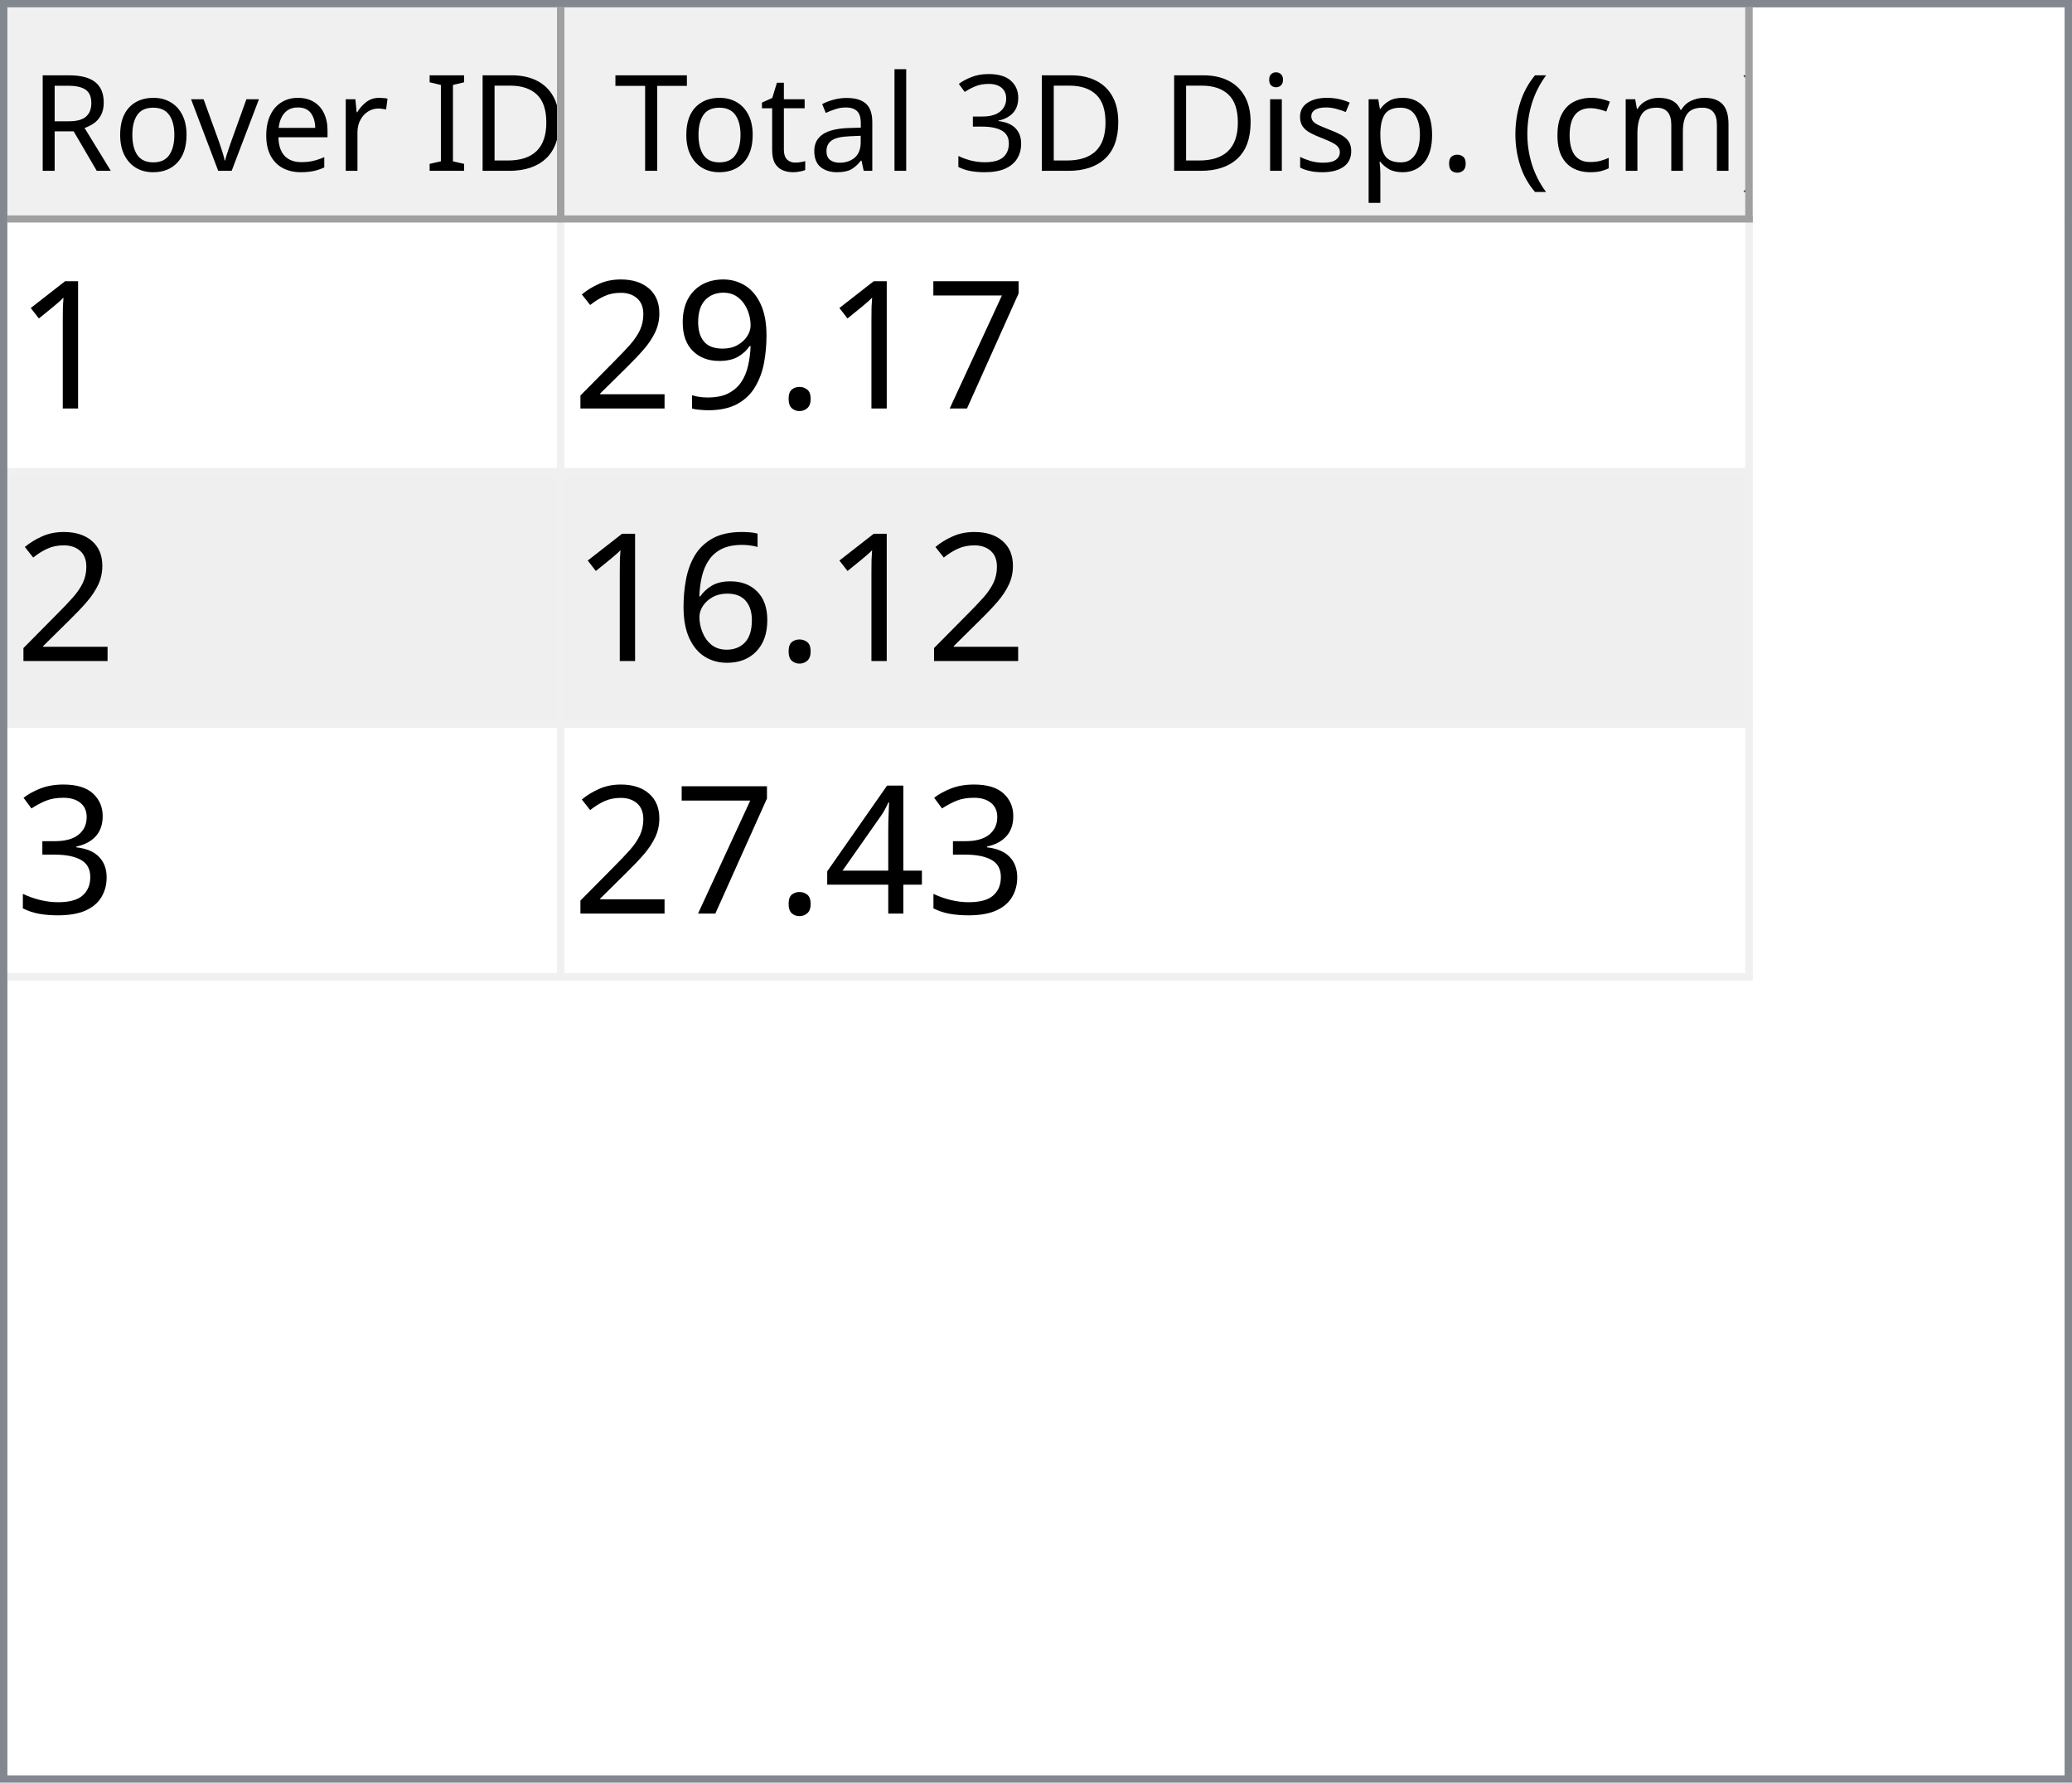
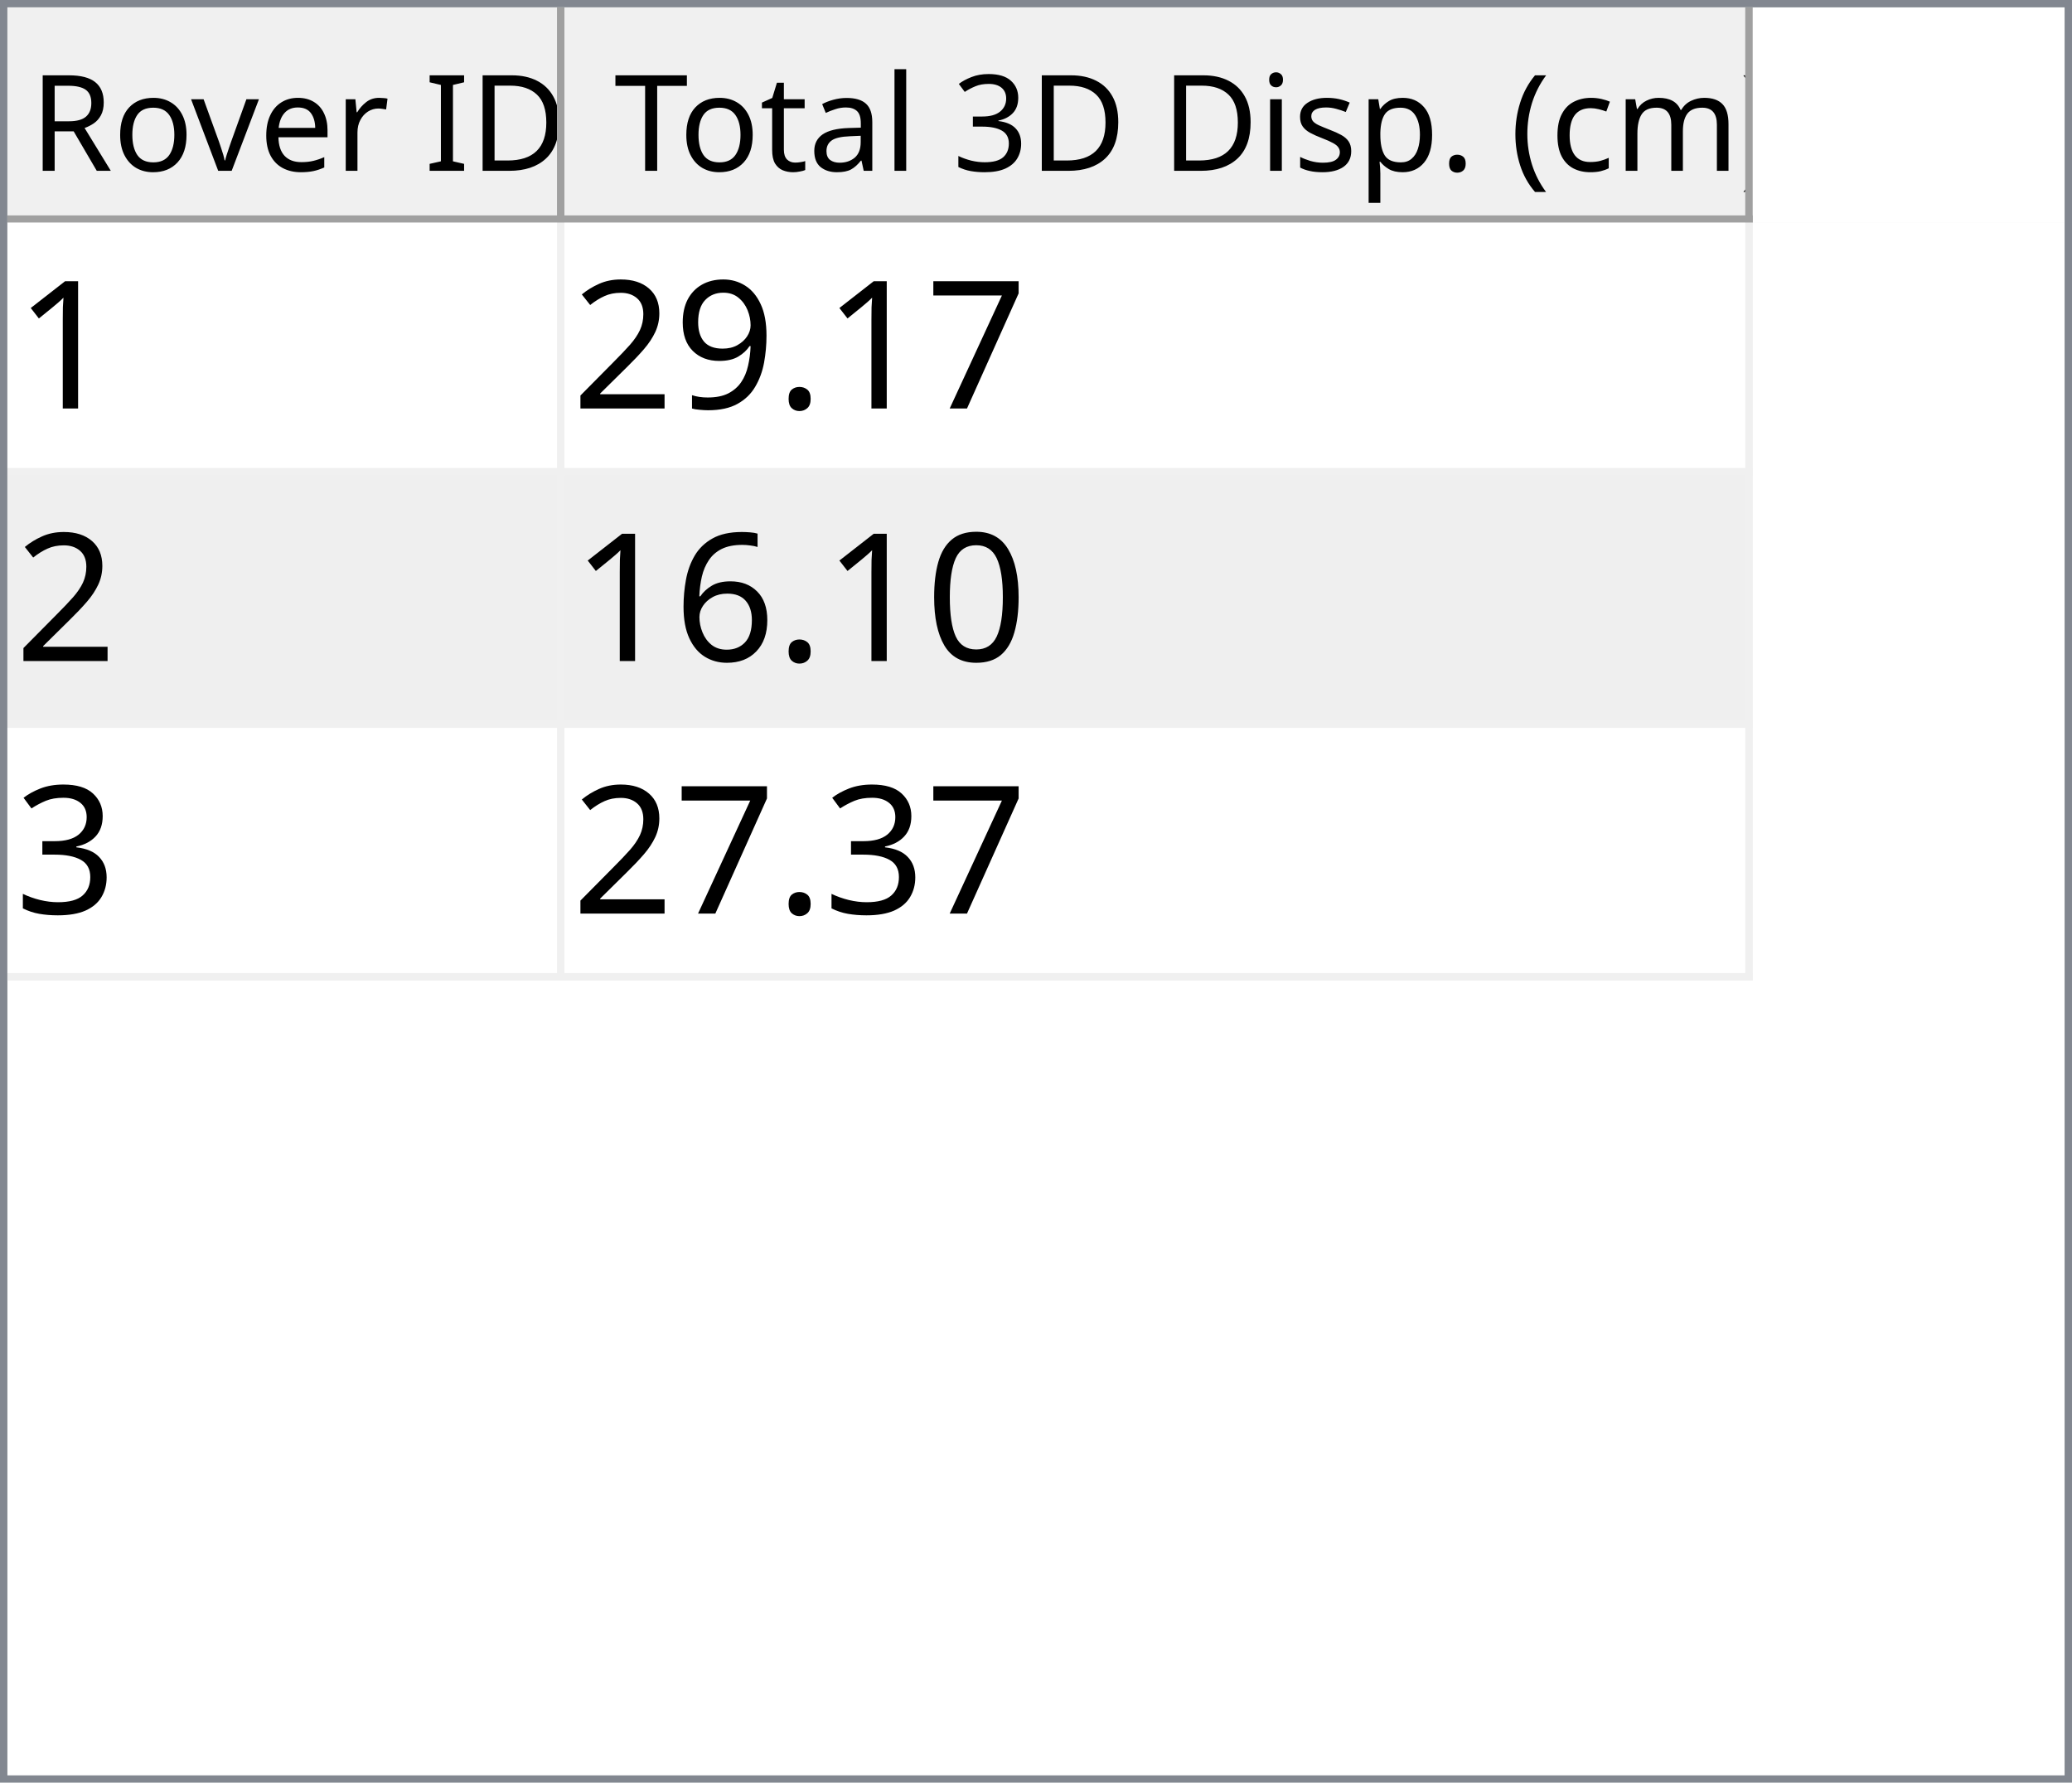
<svg xmlns="http://www.w3.org/2000/svg" style="fill-opacity:1; color-rendering:auto; color-interpolation:auto; text-rendering:auto; stroke:black; stroke-linecap:square; stroke-miterlimit:10; shape-rendering:auto; stroke-opacity:1; fill:black; stroke-dasharray:none; font-weight:normal; stroke-width:1; font-family:'Dialog'; font-style:normal; stroke-linejoin:miter; font-size:12px; stroke-dashoffset:0; image-rendering:auto;" width="279" height="240">
  <defs id="genericDefs" />
  <g>
    <defs id="defs1">
      <clipPath clipPathUnits="userSpaceOnUse" id="clipPath1">
        <path d="M0 0 L279 0 L279 240 L0 240 L0 0 Z" />
      </clipPath>
      <clipPath clipPathUnits="userSpaceOnUse" id="clipPath2">
        <path d="M0 0 L0 240 L279 240 L279 0 Z" />
      </clipPath>
      <clipPath clipPathUnits="userSpaceOnUse" id="clipPath3">
        <path d="M0 0 L0 29 L277 29 L277 0 Z" />
      </clipPath>
      <clipPath clipPathUnits="userSpaceOnUse" id="clipPath4">
        <path d="M0 0 L0 29 L75 29 L75 0 Z" />
      </clipPath>
      <clipPath clipPathUnits="userSpaceOnUse" id="clipPath5">
        <path d="M1 1 L1 28 L74 28 L74 1 Z" />
      </clipPath>
      <clipPath clipPathUnits="userSpaceOnUse" id="clipPath6">
        <path d="M0 0 L0 27 L73 27 L73 0 Z" />
      </clipPath>
      <clipPath clipPathUnits="userSpaceOnUse" id="clipPath7">
        <path d="M-0.5 -0.5 L-0.5 28.5 L74.5 28.5 L74.5 -0.5 Z" />
      </clipPath>
      <clipPath clipPathUnits="userSpaceOnUse" id="clipPath8">
        <path d="M0 0 L0 29 L160 29 L160 0 Z" />
      </clipPath>
      <clipPath clipPathUnits="userSpaceOnUse" id="clipPath9">
        <path d="M1 1 L1 28 L159 28 L159 1 Z" />
      </clipPath>
      <clipPath clipPathUnits="userSpaceOnUse" id="clipPath10">
        <path d="M0 0 L0 27 L158 27 L158 0 Z" />
      </clipPath>
      <clipPath clipPathUnits="userSpaceOnUse" id="clipPath11">
        <path d="M-0.5 -0.5 L-0.5 28.5 L159.5 28.5 L159.5 -0.5 Z" />
      </clipPath>
      <clipPath clipPathUnits="userSpaceOnUse" id="clipPath12">
        <path d="M0 0 L0 209 L277 209 L277 0 Z" />
      </clipPath>
      <clipPath clipPathUnits="userSpaceOnUse" id="clipPath13">
        <path d="M0 0 L0 102 L235 102 L235 0 Z" />
      </clipPath>
      <clipPath clipPathUnits="userSpaceOnUse" id="clipPath14">
        <path d="M-0.5 -0.5 L-0.5 101.5 L234.5 101.5 L234.5 -0.5 Z" />
      </clipPath>
      <clipPath clipPathUnits="userSpaceOnUse" id="clipPath15">
        <path d="M0 0 L0 33 L74 33 L74 0 Z" />
      </clipPath>
      <clipPath clipPathUnits="userSpaceOnUse" id="clipPath16">
        <path d="M0 0 L0 33 L159 33 L159 0 Z" />
      </clipPath>
      <font horiz-adv-x="64.551" id="font1">
        <font-face ascent="107.91" descent="25.098" units-per-em="100" style="font-style:normal; font-family:Segoe UI; font-weight:normal;" />
        <missing-glyph horiz-adv-x="64.551" d="M8.109 0 L8.109 68.266 L56.453 68.266 L56.453 0 L8.109 0 ZM15.328 7.234 L49.219 7.234 L49.219 61.031 L15.328 61.031 L15.328 7.234 Z" />
        <glyph unicode="D" horiz-adv-x="70.117" d="M9.188 0 L9.188 70.016 L28.516 70.016 Q65.531 70.016 65.531 35.891 Q65.531 19.672 55.25 9.836 Q44.969 0 27.734 0 L9.188 0 ZM17.391 62.594 L17.391 7.422 L27.828 7.422 Q41.609 7.422 49.273 14.797 Q56.938 22.172 56.938 35.688 Q56.938 62.594 28.328 62.594 L17.391 62.594 Z" />
        <glyph unicode="I" horiz-adv-x="26.611" d="M17.391 0 L9.188 0 L9.188 70.016 L17.391 70.016 L17.391 0 Z" />
        <glyph unicode=" " horiz-adv-x="27.393" d="" />
        <glyph unicode="r" horiz-adv-x="34.766" d="M34.188 41.891 Q32.078 43.5 28.125 43.5 Q23 43.5 19.555 38.672 Q16.109 33.844 16.109 25.484 L16.109 0 L8.109 0 L8.109 50 L16.109 50 L16.109 39.703 L16.312 39.703 Q18.016 44.969 21.531 47.922 Q25.047 50.875 29.391 50.875 Q32.516 50.875 34.188 50.203 L34.188 41.891 Z" />
        <glyph unicode="e" horiz-adv-x="52.295" d="M48.297 23 L12.984 23 Q13.188 14.656 17.484 10.109 Q21.781 5.562 29.297 5.562 Q37.75 5.562 44.828 11.141 L44.828 3.609 Q38.234 -1.172 27.391 -1.172 Q16.797 -1.172 10.742 5.641 Q4.688 12.453 4.688 24.812 Q4.688 36.469 11.305 43.82 Q17.922 51.172 27.734 51.172 Q37.547 51.172 42.922 44.828 Q48.297 38.484 48.297 27.203 L48.297 23 ZM40.094 29.781 Q40.047 36.719 36.75 40.578 Q33.453 44.438 27.594 44.438 Q21.922 44.438 17.969 40.383 Q14.016 36.328 13.094 29.781 L40.094 29.781 Z" />
        <glyph unicode="v" horiz-adv-x="47.9" d="M47.406 50 L27.484 0 L19.625 0 L0.688 50 L9.469 50 L22.172 13.672 Q23.578 9.672 23.922 6.688 L24.125 6.688 Q24.609 10.453 25.688 13.484 L38.969 50 L47.406 50 Z" />
        <glyph unicode="o" horiz-adv-x="58.594" d="M29 -1.172 Q17.922 -1.172 11.305 5.836 Q4.688 12.844 4.688 24.422 Q4.688 37.016 11.57 44.094 Q18.453 51.172 30.172 51.172 Q41.359 51.172 47.633 44.289 Q53.906 37.406 53.906 25.203 Q53.906 13.234 47.141 6.031 Q40.375 -1.172 29 -1.172 ZM29.594 44.438 Q21.875 44.438 17.383 39.188 Q12.891 33.938 12.891 24.703 Q12.891 15.828 17.43 10.695 Q21.969 5.562 29.594 5.562 Q37.359 5.562 41.531 10.594 Q45.703 15.625 45.703 24.906 Q45.703 34.281 41.531 39.359 Q37.359 44.438 29.594 44.438 Z" />
        <glyph unicode="R" horiz-adv-x="59.814" d="M59.375 0 L49.609 0 L37.891 19.625 Q36.281 22.359 34.766 24.289 Q33.25 26.219 31.664 27.438 Q30.078 28.656 28.25 29.219 Q26.422 29.781 24.125 29.781 L17.391 29.781 L17.391 0 L9.188 0 L9.188 70.016 L30.078 70.016 Q34.672 70.016 38.555 68.867 Q42.438 67.719 45.289 65.375 Q48.141 63.031 49.758 59.547 Q51.375 56.062 51.375 51.375 Q51.375 47.703 50.273 44.656 Q49.172 41.609 47.148 39.211 Q45.125 36.812 42.266 35.133 Q39.406 33.453 35.844 32.516 L35.844 32.328 Q37.594 31.547 38.891 30.547 Q40.188 29.547 41.359 28.18 Q42.531 26.812 43.68 25.078 Q44.828 23.344 46.234 21.047 L59.375 0 ZM17.391 62.594 L17.391 37.203 L28.516 37.203 Q31.594 37.203 34.203 38.133 Q36.812 39.062 38.719 40.797 Q40.625 42.531 41.703 45.047 Q42.781 47.562 42.781 50.688 Q42.781 56.297 39.141 59.445 Q35.5 62.594 28.609 62.594 L17.391 62.594 Z" />
        <glyph unicode=")" horiz-adv-x="30.176" d="M8.297 -15.922 L1.172 -15.922 Q16.406 2.344 16.406 26.812 Q16.406 51.469 1.078 70.016 L8.297 70.016 Q23.531 52.156 23.531 26.703 Q23.531 1.375 8.297 -15.922 Z" />
        <glyph unicode="m" horiz-adv-x="86.133" d="M79.109 0 L71.094 0 L71.094 28.719 Q71.094 37.016 68.531 40.727 Q65.969 44.438 59.906 44.438 Q54.781 44.438 51.195 39.75 Q47.609 35.062 47.609 28.516 L47.609 0 L39.594 0 L39.594 29.688 Q39.594 44.438 28.219 44.438 Q22.953 44.438 19.531 40.016 Q16.109 35.594 16.109 28.516 L16.109 0 L8.109 0 L8.109 50 L16.109 50 L16.109 42.094 L16.312 42.094 Q21.625 51.172 31.844 51.172 Q36.969 51.172 40.773 48.312 Q44.578 45.453 46 40.828 Q51.562 51.172 62.594 51.172 Q79.109 51.172 79.109 30.812 L79.109 0 Z" />
        <glyph unicode="c" horiz-adv-x="46.191" d="M42.188 2.297 Q36.422 -1.172 28.516 -1.172 Q17.828 -1.172 11.258 5.789 Q4.688 12.75 4.688 23.828 Q4.688 36.188 11.766 43.68 Q18.844 51.172 30.672 51.172 Q37.25 51.172 42.281 48.734 L42.281 40.531 Q36.719 44.438 30.375 44.438 Q22.703 44.438 17.797 38.945 Q12.891 33.453 12.891 24.516 Q12.891 15.719 17.508 10.641 Q22.125 5.562 29.891 5.562 Q36.422 5.562 42.188 9.906 L42.188 2.297 Z" />
        <glyph unicode="(" horiz-adv-x="30.176" d="M29.109 -15.922 L21.969 -15.922 Q6.844 1.375 6.844 26.703 Q6.844 52.156 21.969 70.016 L29.203 70.016 Q13.875 51.469 13.875 26.812 Q13.875 2.344 29.109 -15.922 Z" />
        <glyph unicode="." horiz-adv-x="21.68" d="M10.891 -1.078 Q8.641 -1.078 7.055 0.539 Q5.469 2.156 5.469 4.391 Q5.469 6.641 7.055 8.273 Q8.641 9.906 10.891 9.906 Q13.188 9.906 14.797 8.273 Q16.406 6.641 16.406 4.391 Q16.406 2.156 14.797 0.539 Q13.188 -1.078 10.891 -1.078 Z" />
        <glyph unicode="p" horiz-adv-x="58.789" d="M16.312 7.234 L16.109 7.234 L16.109 -23 L8.109 -23 L8.109 50 L16.109 50 L16.109 41.219 L16.312 41.219 Q22.219 51.172 33.594 51.172 Q43.266 51.172 48.688 44.461 Q54.109 37.75 54.109 26.469 Q54.109 13.922 48 6.375 Q41.891 -1.172 31.297 -1.172 Q21.578 -1.172 16.312 7.234 ZM16.109 27.391 L16.109 20.406 Q16.109 14.203 20.141 9.883 Q24.172 5.562 30.375 5.562 Q37.641 5.562 41.773 11.133 Q45.906 16.703 45.906 26.609 Q45.906 34.969 42.047 39.703 Q38.188 44.438 31.594 44.438 Q24.609 44.438 20.359 39.578 Q16.109 34.719 16.109 27.391 Z" />
        <glyph unicode="s" horiz-adv-x="42.432" d="M5.078 1.812 L5.078 10.406 Q11.625 5.562 19.484 5.562 Q30.031 5.562 30.031 12.594 Q30.031 14.594 29.125 15.992 Q28.219 17.391 26.68 18.461 Q25.141 19.531 23.07 20.383 Q21 21.234 18.609 22.172 Q15.281 23.484 12.766 24.828 Q10.25 26.172 8.57 27.859 Q6.891 29.547 6.031 31.695 Q5.172 33.844 5.172 36.719 Q5.172 40.234 6.789 42.945 Q8.406 45.656 11.086 47.484 Q13.766 49.312 17.211 50.242 Q20.656 51.172 24.312 51.172 Q30.812 51.172 35.938 48.922 L35.938 40.828 Q30.422 44.438 23.25 44.438 Q21 44.438 19.195 43.922 Q17.391 43.406 16.094 42.477 Q14.797 41.547 14.086 40.258 Q13.375 38.969 13.375 37.406 Q13.375 35.453 14.086 34.133 Q14.797 32.812 16.164 31.789 Q17.531 30.766 19.484 29.938 Q21.438 29.109 23.922 28.125 Q27.25 26.859 29.883 25.516 Q32.516 24.172 34.375 22.484 Q36.234 20.797 37.234 18.602 Q38.234 16.406 38.234 13.375 Q38.234 9.672 36.602 6.938 Q34.969 4.203 32.234 2.398 Q29.5 0.594 25.93 -0.289 Q22.359 -1.172 18.453 -1.172 Q10.75 -1.172 5.078 1.812 Z" />
        <glyph unicode="i" horiz-adv-x="24.219" d="M12.203 62.703 Q10.062 62.703 8.547 64.164 Q7.031 65.625 7.031 67.875 Q7.031 70.125 8.547 71.609 Q10.062 73.094 12.203 73.094 Q14.406 73.094 15.945 71.609 Q17.484 70.125 17.484 67.875 Q17.484 65.719 15.945 64.211 Q14.406 62.703 12.203 62.703 ZM16.109 0 L8.109 0 L8.109 50 L16.109 50 L16.109 0 Z" />
        <glyph unicode="3" horiz-adv-x="53.906" d="M46.531 19.828 Q46.531 15.094 44.75 11.211 Q42.969 7.328 39.719 4.57 Q36.469 1.812 31.93 0.297 Q27.391 -1.219 21.922 -1.219 Q11.922 -1.219 6 2.594 L6 11.188 Q13.094 5.609 22.219 5.609 Q25.875 5.609 28.828 6.539 Q31.781 7.469 33.906 9.227 Q36.031 10.984 37.18 13.477 Q38.328 15.969 38.328 19.094 Q38.328 32.812 18.797 32.812 L12.984 32.812 L12.984 39.594 L18.5 39.594 Q35.797 39.594 35.797 52.484 Q35.797 64.406 22.609 64.406 Q15.188 64.406 8.688 59.422 L8.688 67.188 Q15.375 71.188 24.609 71.188 Q29 71.188 32.57 69.969 Q36.141 68.75 38.68 66.555 Q41.219 64.359 42.609 61.281 Q44 58.203 44 54.5 Q44 40.672 30.031 36.719 L30.031 36.531 Q33.594 36.141 36.625 34.797 Q39.656 33.453 41.852 31.305 Q44.047 29.156 45.289 26.25 Q46.531 23.344 46.531 19.828 Z" />
        <glyph unicode="l" horiz-adv-x="24.219" d="M16.109 0 L8.109 0 L8.109 74.031 L16.109 74.031 L16.109 0 Z" />
        <glyph unicode="a" horiz-adv-x="50.879" d="M43.891 0 L35.891 0 L35.891 7.812 L35.688 7.812 Q30.469 -1.172 20.312 -1.172 Q12.844 -1.172 8.617 2.781 Q4.391 6.734 4.391 13.281 Q4.391 27.297 20.906 29.594 L35.891 31.688 Q35.891 44.438 25.594 44.438 Q16.547 44.438 9.281 38.281 L9.281 46.484 Q16.656 51.172 26.266 51.172 Q43.891 51.172 43.891 32.516 L43.891 0 ZM35.891 25.297 L23.828 23.641 Q18.266 22.859 15.43 20.875 Q12.594 18.891 12.594 13.875 Q12.594 10.203 15.211 7.883 Q17.828 5.562 22.172 5.562 Q28.125 5.562 32.008 9.742 Q35.891 13.922 35.891 20.312 L35.891 25.297 Z" />
        <glyph unicode="t" horiz-adv-x="33.887" d="M31.297 0.484 Q28.469 -1.078 23.828 -1.078 Q10.688 -1.078 10.688 13.578 L10.688 43.172 L2.094 43.172 L2.094 50 L10.688 50 L10.688 62.203 L18.703 64.797 L18.703 50 L31.297 50 L31.297 43.172 L18.703 43.172 L18.703 14.984 Q18.703 9.969 20.414 7.82 Q22.125 5.672 26.078 5.672 Q29.109 5.672 31.297 7.328 L31.297 0.484 Z" />
        <glyph unicode="T" horiz-adv-x="52.393" d="M50.594 62.594 L30.375 62.594 L30.375 0 L22.172 0 L22.172 62.594 L2 62.594 L2 70.016 L50.594 70.016 L50.594 62.594 Z" />
      </font>
      <font horiz-adv-x="75.0" id="font2">
        <font-face ascent="100.537" descent="21.973" units-per-em="100" style="font-style:normal; font-family:sans-serif; font-weight:normal;" />
        <missing-glyph horiz-adv-x="75.0" d="M12.5 0 L12.5 62.5 L62.5 62.5 L62.5 0 L12.5 0 ZM14.062 1.562 L60.938 1.562 L60.938 60.938 L14.062 60.938 L14.062 1.562 Z" />
        <glyph unicode="1" horiz-adv-x="55.615" d="M37.25 0 L28.469 0 L28.469 56 Q25.297 52.984 20.141 49.953 Q14.984 46.922 10.891 45.406 L10.891 53.906 Q18.266 57.375 23.781 62.305 Q29.297 67.234 31.594 71.875 L37.25 71.875 L37.25 0 Z" />
        <glyph unicode="7" horiz-adv-x="55.615" d="M4.734 62.203 L4.734 70.656 L51.078 70.656 L51.078 63.812 Q44.234 56.547 37.523 44.484 Q30.812 32.422 27.156 19.672 Q24.516 10.688 23.781 0 L14.75 0 Q14.891 8.453 18.062 20.414 Q21.234 32.375 27.172 43.484 Q33.109 54.594 39.797 62.203 L4.734 62.203 Z" />
        <glyph unicode="." horiz-adv-x="27.783" d="M9.078 0 L9.078 10.016 L19.094 10.016 L19.094 0 L9.078 0 Z" />
        <glyph unicode="9" horiz-adv-x="55.615" d="M5.469 16.547 L13.922 17.328 Q14.984 11.375 18.016 8.688 Q21.047 6 25.781 6 Q29.828 6 32.883 7.859 Q35.938 9.719 37.891 12.82 Q39.844 15.922 41.164 21.195 Q42.484 26.469 42.484 31.938 Q42.484 32.516 42.438 33.688 Q39.797 29.5 35.234 26.883 Q30.672 24.266 25.344 24.266 Q16.453 24.266 10.305 30.711 Q4.156 37.156 4.156 47.703 Q4.156 58.594 10.578 65.234 Q17 71.875 26.656 71.875 Q33.641 71.875 39.43 68.117 Q45.219 64.359 48.219 57.398 Q51.219 50.438 51.219 37.25 Q51.219 23.531 48.242 15.406 Q45.266 7.281 39.383 3.031 Q33.5 -1.219 25.594 -1.219 Q17.188 -1.219 11.867 3.445 Q6.547 8.109 5.469 16.547 ZM41.453 48.141 Q41.453 55.719 37.43 60.156 Q33.406 64.594 27.734 64.594 Q21.875 64.594 17.531 59.812 Q13.188 55.031 13.188 47.406 Q13.188 40.578 17.312 36.305 Q21.438 32.031 27.484 32.031 Q33.594 32.031 37.523 36.305 Q41.453 40.578 41.453 48.141 Z" />
        <glyph unicode="2" horiz-adv-x="55.615" d="M50.344 8.453 L50.344 0 L3.031 0 Q2.938 3.172 4.047 6.109 Q5.859 10.938 9.836 15.625 Q13.812 20.312 21.344 26.469 Q33.016 36.031 37.117 41.625 Q41.219 47.219 41.219 52.203 Q41.219 57.422 37.477 61.008 Q33.734 64.594 27.734 64.594 Q21.391 64.594 17.578 60.789 Q13.766 56.984 13.719 50.25 L4.688 51.172 Q5.609 61.281 11.664 66.578 Q17.719 71.875 27.938 71.875 Q38.234 71.875 44.242 66.164 Q50.25 60.453 50.25 52 Q50.25 47.703 48.492 43.555 Q46.734 39.406 42.656 34.812 Q38.578 30.219 29.109 22.219 Q21.188 15.578 18.945 13.211 Q16.703 10.844 15.234 8.453 L50.344 8.453 Z" />
+         <glyph unicode="0" horiz-adv-x="55.615" d="M4.156 35.297 Q4.156 48 6.766 55.742 Q9.375 63.484 14.523 67.68 Q19.672 71.875 27.484 71.875 Q33.25 71.875 37.594 69.555 Q41.938 67.234 44.773 62.867 Q47.609 58.5 49.219 52.227 Q50.828 45.953 50.828 35.297 Q50.828 22.703 48.242 14.969 Q45.656 7.234 40.508 3.008 Q35.359 -1.219 27.484 -1.219 Q17.141 -1.219 11.234 6.203 Q4.156 15.141 4.156 35.297 ZM13.188 35.297 Q13.188 17.672 17.312 11.836 Q21.438 6 27.484 6 Q33.547 6 37.672 11.859 Q41.797 17.719 41.797 35.297 Q41.797 52.984 37.672 58.789 Q33.547 64.594 27.391 64.594 Q21.344 64.594 17.719 59.469 Q13.188 52.938 13.188 35.297 Z" />
        <glyph unicode="6" horiz-adv-x="55.615" d="M49.75 54.047 L41.016 53.375 Q39.844 58.547 37.703 60.891 Q34.125 64.656 28.906 64.656 Q24.703 64.656 21.531 62.312 Q17.391 59.281 14.992 53.469 Q12.594 47.656 12.5 36.922 Q15.672 41.75 20.266 44.094 Q24.859 46.438 29.891 46.438 Q38.672 46.438 44.852 39.969 Q51.031 33.5 51.031 23.25 Q51.031 16.5 48.125 10.719 Q45.219 4.938 40.141 1.859 Q35.062 -1.219 28.609 -1.219 Q17.625 -1.219 10.695 6.859 Q3.766 14.938 3.766 33.5 Q3.766 54.25 11.422 63.672 Q18.109 71.875 29.438 71.875 Q37.891 71.875 43.289 67.141 Q48.688 62.406 49.75 54.047 ZM13.875 23.188 Q13.875 18.656 15.797 14.508 Q17.719 10.359 21.188 8.18 Q24.656 6 28.469 6 Q34.031 6 38.039 10.492 Q42.047 14.984 42.047 22.703 Q42.047 30.125 38.086 34.398 Q34.125 38.672 28.125 38.672 Q22.172 38.672 18.023 34.398 Q13.875 30.125 13.875 23.188 Z" />
        <glyph unicode="3" horiz-adv-x="55.615" d="M4.203 18.891 L12.984 20.062 Q14.5 12.594 18.141 9.297 Q21.781 6 27 6 Q33.203 6 37.477 10.297 Q41.75 14.594 41.75 20.953 Q41.75 27 37.797 30.93 Q33.844 34.859 27.734 34.859 Q25.25 34.859 21.531 33.891 L22.516 41.609 Q23.391 41.5 23.922 41.5 Q29.547 41.5 34.039 44.43 Q38.531 47.359 38.531 53.469 Q38.531 58.297 35.258 61.477 Q31.984 64.656 26.812 64.656 Q21.688 64.656 18.266 61.43 Q14.844 58.203 13.875 51.766 L5.078 53.328 Q6.688 62.156 12.398 67.016 Q18.109 71.875 26.609 71.875 Q32.469 71.875 37.398 69.359 Q42.328 66.844 44.945 62.5 Q47.562 58.156 47.562 53.266 Q47.562 48.641 45.07 44.828 Q42.578 41.016 37.703 38.766 Q44.047 37.312 47.562 32.695 Q51.078 28.078 51.078 21.141 Q51.078 11.766 44.242 5.25 Q37.406 -1.266 26.953 -1.266 Q17.531 -1.266 11.305 4.352 Q5.078 9.969 4.203 18.891 Z" />
-         <glyph unicode="4" horiz-adv-x="55.615" d="M32.328 0 L32.328 17.141 L1.266 17.141 L1.266 25.203 L33.938 71.578 L41.109 71.578 L41.109 25.203 L50.781 25.203 L50.781 17.141 L41.109 17.141 L41.109 0 L32.328 0 ZM32.328 25.203 L32.328 57.469 L9.906 25.203 L32.328 25.203 Z" />
      </font>
    </defs>
    <g style="fill:white; stroke:white;">
      <rect x="0" y="0" width="279" style="clip-path:url(#clipPath1); stroke:none;" height="240" />
    </g>
    <g style="fill:white; text-rendering:optimizeSpeed; color-rendering:optimizeSpeed; image-rendering:optimizeSpeed; shape-rendering:crispEdges; stroke:white; color-interpolation:sRGB;">
      <rect x="0" width="279" height="240" y="0" style="stroke:none;" />
      <path style="stroke:none;" d="M0 240 L279 240 L279 0 L0 0 Z" />
    </g>
    <g style="fill:rgb(240,240,240); font-size:18px; font-family:'Segoe UI'; stroke:rgb(240,240,240);">
      <rect x="0" y="0" width="279" style="clip-path:url(#clipPath2); stroke:none;" height="240" />
    </g>
    <g style="fill:rgb(130,135,144); font-size:18px; font-family:'Segoe UI'; stroke:rgb(130,135,144);">
      <path d="M0 0 L279 0 L279 240 L0 240 L0 0 ZM1 1 L278 1 L278 239 L1 239 L1 1 Z" style="fill-rule:evenodd; clip-path:url(#clipPath2); stroke:none;" />
    </g>
    <g style="fill:white; font-size:18px; font-family:'Segoe UI'; stroke:white;" transform="translate(1,1)">
      <rect x="0" y="0" width="277" style="clip-path:url(#clipPath3); stroke:none;" height="29" />
    </g>
    <g style="fill:rgb(240,240,240); font-size:18px; font-family:'Segoe UI'; stroke:rgb(240,240,240);" transform="translate(1,1)">
      <rect x="0" y="0" width="75" style="clip-path:url(#clipPath4); stroke:none;" height="29" />
    </g>
    <g style="font-family:'Segoe UI'; font-size:18px;" transform="translate(2,2)">
      <text x="2" xml:space="preserve" y="21" style="clip-path:url(#clipPath6); stroke:none;">Rover ID</text>
    </g>
    <g transform="translate(1.5,1.5)" style="fill:rgb(160,160,160); font-size:18px; font-family:'Segoe UI'; stroke:rgb(160,160,160); stroke-linejoin:bevel;">
      <line x1="74" x2="74" y1="0" style="fill:none; clip-path:url(#clipPath7);" y2="28" />
    </g>
    <g transform="matrix(1,0,0,1,1,1) translate(0.5,0.5)" style="fill:rgb(160,160,160); font-size:18px; font-family:'Segoe UI'; stroke:rgb(160,160,160); stroke-linejoin:bevel;">
      <line x1="0" x2="74" y1="28" style="fill:none; clip-path:url(#clipPath7);" y2="28" />
    </g>
    <g style="fill:rgb(240,240,240); font-size:18px; font-family:'Segoe UI'; stroke:rgb(240,240,240);" transform="translate(76,1)">
      <rect x="0" y="0" width="160" style="clip-path:url(#clipPath8); stroke:none;" height="29" />
    </g>
    <g style="font-family:'Segoe UI'; font-size:18px;" transform="translate(77,2)">
      <text x="1" xml:space="preserve" y="21" style="clip-path:url(#clipPath10); stroke:none;"> Total 3D Disp. (cm)</text>
    </g>
    <g transform="translate(76.5,1.5)" style="fill:rgb(160,160,160); font-size:18px; font-family:'Segoe UI'; stroke:rgb(160,160,160); stroke-linejoin:bevel;">
      <line x1="159" x2="159" y1="0" style="fill:none; clip-path:url(#clipPath11);" y2="28" />
    </g>
    <g transform="matrix(1,0,0,1,76,1) translate(0.5,0.5)" style="fill:rgb(160,160,160); font-size:18px; font-family:'Segoe UI'; stroke:rgb(160,160,160); stroke-linejoin:bevel;">
      <line x1="0" x2="159" y1="28" style="fill:none; clip-path:url(#clipPath11);" y2="28" />
    </g>
    <g style="fill:white; font-size:18px; font-family:'Segoe UI'; stroke:white;" transform="translate(1,30)">
      <rect x="0" y="0" width="277" style="clip-path:url(#clipPath12); stroke:none;" height="209" />
    </g>
    <g style="fill:rgb(240,240,240); font-size:24px; font-family:sans-serif; stroke:rgb(240,240,240);" transform="translate(1,30)">
      <rect x="0" y="0" width="235" style="clip-path:url(#clipPath13); stroke:none;" height="102" />
      <line transform="translate(0.5,0.5)" x1="0" x2="234" y1="33" style="clip-path:url(#clipPath14); fill:none; stroke-linejoin:bevel;" y2="33" />
    </g>
    <g transform="matrix(1,0,0,1,1,30) translate(0.5,0.5)" style="fill:rgb(240,240,240); font-size:24px; font-family:sans-serif; stroke:rgb(240,240,240); stroke-linejoin:bevel;">
      <line x1="0" x2="234" y1="67" style="fill:none; clip-path:url(#clipPath14);" y2="67" />
    </g>
    <g transform="matrix(1,0,0,1,1,30) translate(0.5,0.5)" style="fill:rgb(240,240,240); font-size:24px; font-family:sans-serif; stroke:rgb(240,240,240); stroke-linejoin:bevel;">
      <line x1="0" x2="234" y1="101" style="fill:none; clip-path:url(#clipPath14);" y2="101" />
    </g>
    <g transform="matrix(1,0,0,1,1,30) translate(0.5,0.5)" style="fill:rgb(240,240,240); font-size:24px; font-family:sans-serif; stroke:rgb(240,240,240); stroke-linejoin:bevel;">
      <line x1="74" x2="74" y1="0" style="fill:none; clip-path:url(#clipPath14);" y2="101" />
    </g>
    <g transform="matrix(1,0,0,1,1,30) translate(0.5,0.5)" style="fill:rgb(240,240,240); font-size:24px; font-family:sans-serif; stroke:rgb(240,240,240); stroke-linejoin:bevel;">
      <line x1="234" x2="234" y1="0" style="fill:none; clip-path:url(#clipPath14);" y2="101" />
    </g>
    <g style="fill:white; font-size:24px; font-family:sans-serif; stroke:white;" transform="matrix(1,0,0,1,1,30)">
      <rect x="0" y="0" width="74" style="clip-path:url(#clipPath15); stroke:none;" height="33" />
      <text x="1" y="25" style="fill:black; clip-path:url(#clipPath15); stroke:none;" xml:space="preserve">1</text>
    </g>
    <g style="fill:white; font-size:24px; font-family:sans-serif; stroke:white;" transform="matrix(1,0,0,1,1,30) translate(75,0)">
      <rect x="0" y="0" width="159" style="clip-path:url(#clipPath16); stroke:none;" height="33" />
      <text x="1" y="25" style="fill:black; clip-path:url(#clipPath16); stroke:none;" xml:space="preserve">29.17</text>
    </g>
    <g style="fill:rgb(239,239,239); font-size:24px; font-family:sans-serif; stroke:rgb(239,239,239);" transform="matrix(1,0,0,1,1,30) translate(0,34)">
      <rect x="0" y="0" width="74" style="clip-path:url(#clipPath15); stroke:none;" height="33" />
      <text x="1" y="25" style="fill:black; clip-path:url(#clipPath15); stroke:none;" xml:space="preserve">2</text>
    </g>
    <g style="fill:rgb(239,239,239); font-size:24px; font-family:sans-serif; stroke:rgb(239,239,239);" transform="matrix(1,0,0,1,1,30) translate(75,34)">
      <rect x="0" y="0" width="159" style="clip-path:url(#clipPath16); stroke:none;" height="33" />
-       <text x="1" y="25" style="fill:black; clip-path:url(#clipPath16); stroke:none;" xml:space="preserve">16.12</text>
+       <text x="1" y="25" style="fill:black; clip-path:url(#clipPath16); stroke:none;" xml:space="preserve">16.10</text>
    </g>
    <g style="fill:white; font-size:24px; font-family:sans-serif; stroke:white;" transform="matrix(1,0,0,1,1,30) translate(0,68)">
      <rect x="0" y="0" width="74" style="clip-path:url(#clipPath15); stroke:none;" height="33" />
      <text x="1" y="25" style="fill:black; clip-path:url(#clipPath15); stroke:none;" xml:space="preserve">3</text>
    </g>
    <g style="fill:white; font-size:24px; font-family:sans-serif; stroke:white;" transform="matrix(1,0,0,1,1,30) translate(75,68)">
      <rect x="0" y="0" width="159" style="clip-path:url(#clipPath16); stroke:none;" height="33" />
-       <text x="1" y="25" style="fill:black; clip-path:url(#clipPath16); stroke:none;" xml:space="preserve">27.43</text>
+       <text x="1" y="25" style="fill:black; clip-path:url(#clipPath16); stroke:none;" xml:space="preserve">27.37</text>
    </g>
  </g>
</svg>
